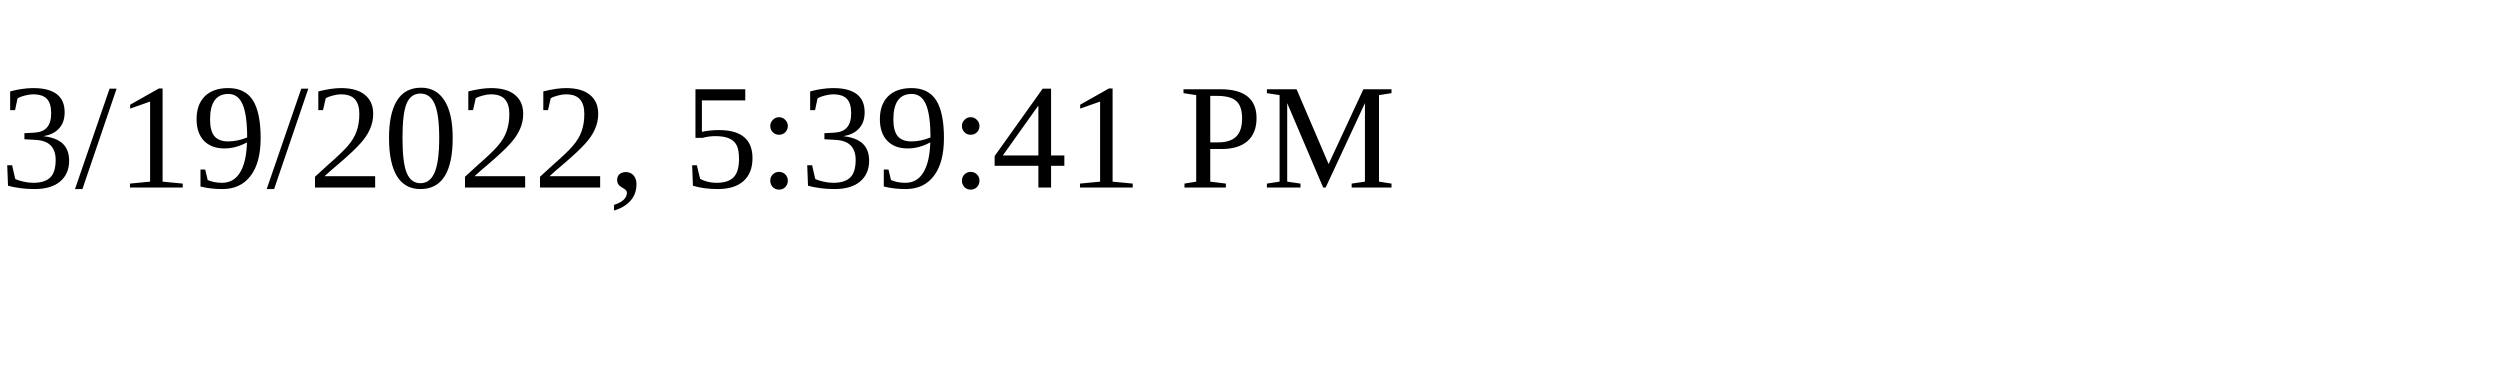
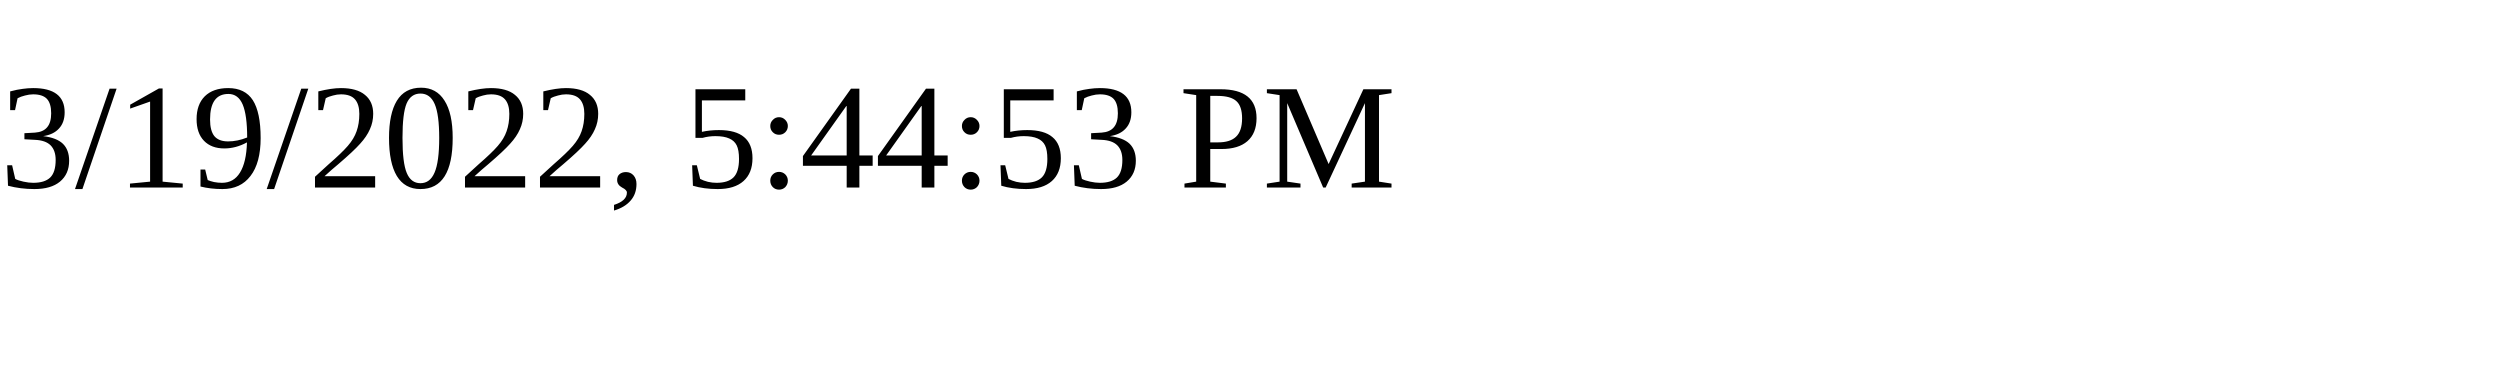
<svg xmlns="http://www.w3.org/2000/svg" height="30" width="200">
-   <text x="0" y="15">3/19/2022, 5:39:41 PM</text>
+   <text x="0" y="15">3/19/2022, 5:44:53 PM</text>
</svg>
